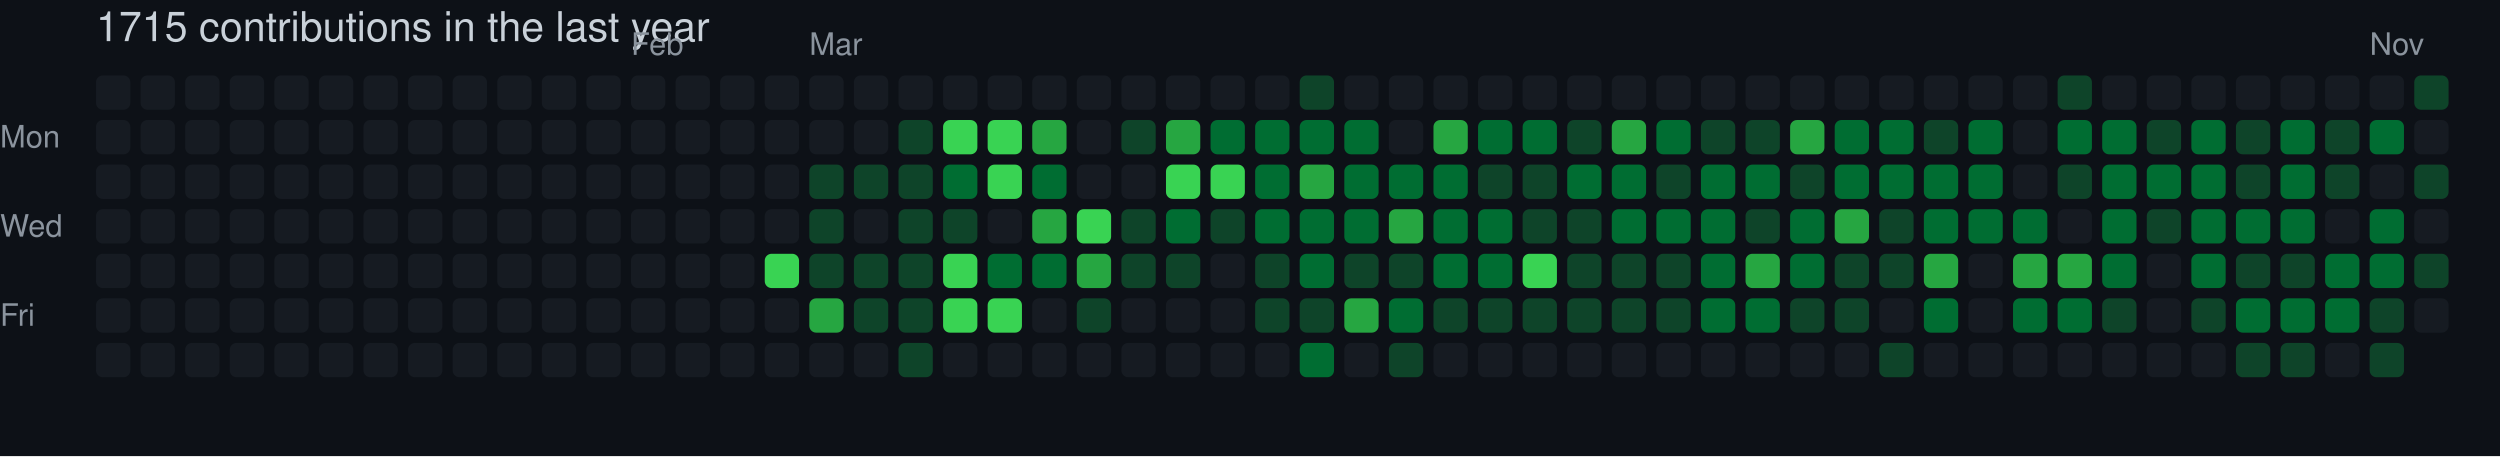
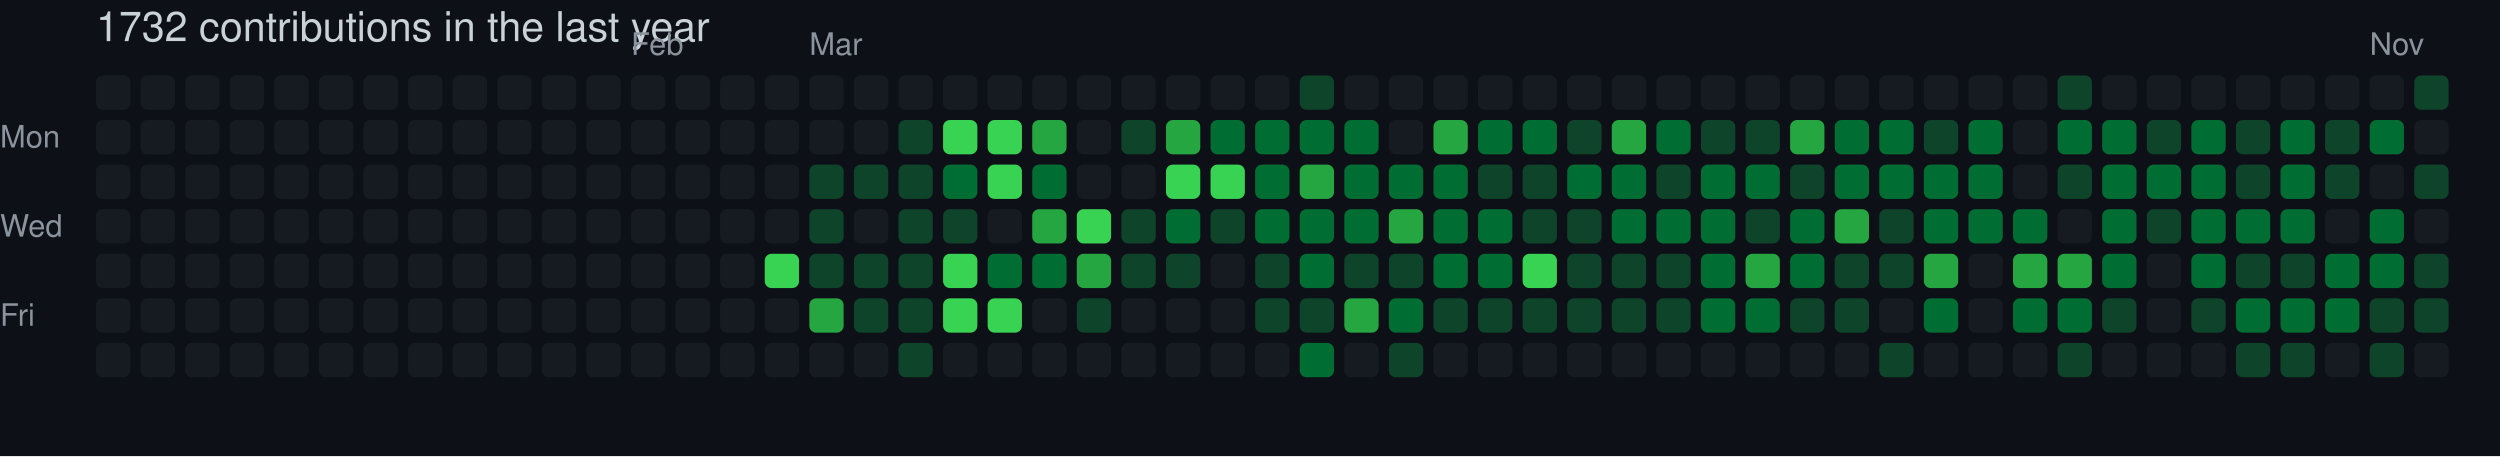
- <svg xmlns="http://www.w3.org/2000/svg" width="729" height="133" viewBox="0 0 729 133" role="img" aria-label="skiliaris made 1715 contributions in the last year">
+ <svg xmlns="http://www.w3.org/2000/svg" width="729" height="133" viewBox="0 0 729 133" role="img" aria-label="skiliaris made 1732 contributions in the last year">
  <rect width="100%" height="100%" fill="#0d1117" />
  <style>
    text {
      font-family: -apple-system, BlinkMacSystemFont, "Segoe UI", Helvetica, Arial, sans-serif;
      font-size: 9px;
      fill: #8b949e;
    }
    .count {
      font-size: 12px;
      fill: #c9d1d9;
    }
  </style>
-   <text x="28" y="12" class="count">1715 contributions in the last year</text>
+   <text x="28" y="12" class="count">1732 contributions in the last year</text>
  <text x="184" y="16">Feb</text>
  <text x="236" y="16">Mar</text>
  <text x="691" y="16">Nov</text>
  <text x="0" y="43">Mon</text>
  <text x="0" y="69">Wed</text>
  <text x="0" y="95">Fri</text>
  <rect x="28" y="22" width="10" height="10" rx="2" ry="2" fill="#161b22">
        </rect>
  <rect x="28" y="35" width="10" height="10" rx="2" ry="2" fill="#161b22">
        </rect>
  <rect x="28" y="48" width="10" height="10" rx="2" ry="2" fill="#161b22">
        </rect>
  <rect x="28" y="61" width="10" height="10" rx="2" ry="2" fill="#161b22">
        </rect>
  <rect x="28" y="74" width="10" height="10" rx="2" ry="2" fill="#161b22">
        </rect>
  <rect x="28" y="87" width="10" height="10" rx="2" ry="2" fill="#161b22">
        </rect>
  <rect x="28" y="100" width="10" height="10" rx="2" ry="2" fill="#161b22">
        </rect>
  <rect x="41" y="22" width="10" height="10" rx="2" ry="2" fill="#161b22">
        </rect>
  <rect x="41" y="35" width="10" height="10" rx="2" ry="2" fill="#161b22">
        </rect>
  <rect x="41" y="48" width="10" height="10" rx="2" ry="2" fill="#161b22">
        </rect>
  <rect x="41" y="61" width="10" height="10" rx="2" ry="2" fill="#161b22">
        </rect>
  <rect x="41" y="74" width="10" height="10" rx="2" ry="2" fill="#161b22">
        </rect>
  <rect x="41" y="87" width="10" height="10" rx="2" ry="2" fill="#161b22">
        </rect>
  <rect x="41" y="100" width="10" height="10" rx="2" ry="2" fill="#161b22">
        </rect>
  <rect x="54" y="22" width="10" height="10" rx="2" ry="2" fill="#161b22">
        </rect>
  <rect x="54" y="35" width="10" height="10" rx="2" ry="2" fill="#161b22">
        </rect>
  <rect x="54" y="48" width="10" height="10" rx="2" ry="2" fill="#161b22">
        </rect>
  <rect x="54" y="61" width="10" height="10" rx="2" ry="2" fill="#161b22">
        </rect>
  <rect x="54" y="74" width="10" height="10" rx="2" ry="2" fill="#161b22">
        </rect>
  <rect x="54" y="87" width="10" height="10" rx="2" ry="2" fill="#161b22">
        </rect>
  <rect x="54" y="100" width="10" height="10" rx="2" ry="2" fill="#161b22">
        </rect>
  <rect x="67" y="22" width="10" height="10" rx="2" ry="2" fill="#161b22">
        </rect>
  <rect x="67" y="35" width="10" height="10" rx="2" ry="2" fill="#161b22">
        </rect>
  <rect x="67" y="48" width="10" height="10" rx="2" ry="2" fill="#161b22">
        </rect>
  <rect x="67" y="61" width="10" height="10" rx="2" ry="2" fill="#161b22">
        </rect>
  <rect x="67" y="74" width="10" height="10" rx="2" ry="2" fill="#161b22">
        </rect>
  <rect x="67" y="87" width="10" height="10" rx="2" ry="2" fill="#161b22">
        </rect>
  <rect x="67" y="100" width="10" height="10" rx="2" ry="2" fill="#161b22">
        </rect>
  <rect x="80" y="22" width="10" height="10" rx="2" ry="2" fill="#161b22">
        </rect>
  <rect x="80" y="35" width="10" height="10" rx="2" ry="2" fill="#161b22">
        </rect>
  <rect x="80" y="48" width="10" height="10" rx="2" ry="2" fill="#161b22">
        </rect>
  <rect x="80" y="61" width="10" height="10" rx="2" ry="2" fill="#161b22">
        </rect>
  <rect x="80" y="74" width="10" height="10" rx="2" ry="2" fill="#161b22">
        </rect>
  <rect x="80" y="87" width="10" height="10" rx="2" ry="2" fill="#161b22">
        </rect>
  <rect x="80" y="100" width="10" height="10" rx="2" ry="2" fill="#161b22">
        </rect>
  <rect x="93" y="22" width="10" height="10" rx="2" ry="2" fill="#161b22">
        </rect>
  <rect x="93" y="35" width="10" height="10" rx="2" ry="2" fill="#161b22">
        </rect>
  <rect x="93" y="48" width="10" height="10" rx="2" ry="2" fill="#161b22">
        </rect>
  <rect x="93" y="61" width="10" height="10" rx="2" ry="2" fill="#161b22">
        </rect>
  <rect x="93" y="74" width="10" height="10" rx="2" ry="2" fill="#161b22">
        </rect>
  <rect x="93" y="87" width="10" height="10" rx="2" ry="2" fill="#161b22">
        </rect>
  <rect x="93" y="100" width="10" height="10" rx="2" ry="2" fill="#161b22">
        </rect>
  <rect x="106" y="22" width="10" height="10" rx="2" ry="2" fill="#161b22">
        </rect>
  <rect x="106" y="35" width="10" height="10" rx="2" ry="2" fill="#161b22">
        </rect>
  <rect x="106" y="48" width="10" height="10" rx="2" ry="2" fill="#161b22">
        </rect>
  <rect x="106" y="61" width="10" height="10" rx="2" ry="2" fill="#161b22">
        </rect>
  <rect x="106" y="74" width="10" height="10" rx="2" ry="2" fill="#161b22">
        </rect>
  <rect x="106" y="87" width="10" height="10" rx="2" ry="2" fill="#161b22">
        </rect>
  <rect x="106" y="100" width="10" height="10" rx="2" ry="2" fill="#161b22">
        </rect>
  <rect x="119" y="22" width="10" height="10" rx="2" ry="2" fill="#161b22">
        </rect>
  <rect x="119" y="35" width="10" height="10" rx="2" ry="2" fill="#161b22">
        </rect>
  <rect x="119" y="48" width="10" height="10" rx="2" ry="2" fill="#161b22">
        </rect>
  <rect x="119" y="61" width="10" height="10" rx="2" ry="2" fill="#161b22">
        </rect>
  <rect x="119" y="74" width="10" height="10" rx="2" ry="2" fill="#161b22">
        </rect>
  <rect x="119" y="87" width="10" height="10" rx="2" ry="2" fill="#161b22">
        </rect>
  <rect x="119" y="100" width="10" height="10" rx="2" ry="2" fill="#161b22">
        </rect>
  <rect x="132" y="22" width="10" height="10" rx="2" ry="2" fill="#161b22">
        </rect>
  <rect x="132" y="35" width="10" height="10" rx="2" ry="2" fill="#161b22">
        </rect>
  <rect x="132" y="48" width="10" height="10" rx="2" ry="2" fill="#161b22">
        </rect>
  <rect x="132" y="61" width="10" height="10" rx="2" ry="2" fill="#161b22">
        </rect>
  <rect x="132" y="74" width="10" height="10" rx="2" ry="2" fill="#161b22">
        </rect>
  <rect x="132" y="87" width="10" height="10" rx="2" ry="2" fill="#161b22">
        </rect>
  <rect x="132" y="100" width="10" height="10" rx="2" ry="2" fill="#161b22">
        </rect>
  <rect x="145" y="22" width="10" height="10" rx="2" ry="2" fill="#161b22">
        </rect>
  <rect x="145" y="35" width="10" height="10" rx="2" ry="2" fill="#161b22">
        </rect>
  <rect x="145" y="48" width="10" height="10" rx="2" ry="2" fill="#161b22">
        </rect>
  <rect x="145" y="61" width="10" height="10" rx="2" ry="2" fill="#161b22">
        </rect>
  <rect x="145" y="74" width="10" height="10" rx="2" ry="2" fill="#161b22">
        </rect>
  <rect x="145" y="87" width="10" height="10" rx="2" ry="2" fill="#161b22">
        </rect>
  <rect x="145" y="100" width="10" height="10" rx="2" ry="2" fill="#161b22">
        </rect>
  <rect x="158" y="22" width="10" height="10" rx="2" ry="2" fill="#161b22">
        </rect>
  <rect x="158" y="35" width="10" height="10" rx="2" ry="2" fill="#161b22">
        </rect>
  <rect x="158" y="48" width="10" height="10" rx="2" ry="2" fill="#161b22">
        </rect>
  <rect x="158" y="61" width="10" height="10" rx="2" ry="2" fill="#161b22">
        </rect>
  <rect x="158" y="74" width="10" height="10" rx="2" ry="2" fill="#161b22">
        </rect>
  <rect x="158" y="87" width="10" height="10" rx="2" ry="2" fill="#161b22">
        </rect>
  <rect x="158" y="100" width="10" height="10" rx="2" ry="2" fill="#161b22">
        </rect>
  <rect x="171" y="22" width="10" height="10" rx="2" ry="2" fill="#161b22">
        </rect>
  <rect x="171" y="35" width="10" height="10" rx="2" ry="2" fill="#161b22">
        </rect>
  <rect x="171" y="48" width="10" height="10" rx="2" ry="2" fill="#161b22">
        </rect>
  <rect x="171" y="61" width="10" height="10" rx="2" ry="2" fill="#161b22">
        </rect>
  <rect x="171" y="74" width="10" height="10" rx="2" ry="2" fill="#161b22">
        </rect>
  <rect x="171" y="87" width="10" height="10" rx="2" ry="2" fill="#161b22">
        </rect>
  <rect x="171" y="100" width="10" height="10" rx="2" ry="2" fill="#161b22">
        </rect>
  <rect x="184" y="22" width="10" height="10" rx="2" ry="2" fill="#161b22">
        </rect>
  <rect x="184" y="35" width="10" height="10" rx="2" ry="2" fill="#161b22">
        </rect>
  <rect x="184" y="48" width="10" height="10" rx="2" ry="2" fill="#161b22">
        </rect>
  <rect x="184" y="61" width="10" height="10" rx="2" ry="2" fill="#161b22">
        </rect>
  <rect x="184" y="74" width="10" height="10" rx="2" ry="2" fill="#161b22">
        </rect>
  <rect x="184" y="87" width="10" height="10" rx="2" ry="2" fill="#161b22">
        </rect>
  <rect x="184" y="100" width="10" height="10" rx="2" ry="2" fill="#161b22">
        </rect>
  <rect x="197" y="22" width="10" height="10" rx="2" ry="2" fill="#161b22">
        </rect>
  <rect x="197" y="35" width="10" height="10" rx="2" ry="2" fill="#161b22">
        </rect>
  <rect x="197" y="48" width="10" height="10" rx="2" ry="2" fill="#161b22">
        </rect>
  <rect x="197" y="61" width="10" height="10" rx="2" ry="2" fill="#161b22">
        </rect>
  <rect x="197" y="74" width="10" height="10" rx="2" ry="2" fill="#161b22">
        </rect>
  <rect x="197" y="87" width="10" height="10" rx="2" ry="2" fill="#161b22">
        </rect>
  <rect x="197" y="100" width="10" height="10" rx="2" ry="2" fill="#161b22">
        </rect>
  <rect x="210" y="22" width="10" height="10" rx="2" ry="2" fill="#161b22">
        </rect>
  <rect x="210" y="35" width="10" height="10" rx="2" ry="2" fill="#161b22">
        </rect>
  <rect x="210" y="48" width="10" height="10" rx="2" ry="2" fill="#161b22">
        </rect>
  <rect x="210" y="61" width="10" height="10" rx="2" ry="2" fill="#161b22">
        </rect>
  <rect x="210" y="74" width="10" height="10" rx="2" ry="2" fill="#161b22">
        </rect>
  <rect x="210" y="87" width="10" height="10" rx="2" ry="2" fill="#161b22">
        </rect>
  <rect x="210" y="100" width="10" height="10" rx="2" ry="2" fill="#161b22">
        </rect>
  <rect x="223" y="22" width="10" height="10" rx="2" ry="2" fill="#161b22">
        </rect>
  <rect x="223" y="35" width="10" height="10" rx="2" ry="2" fill="#161b22">
        </rect>
  <rect x="223" y="48" width="10" height="10" rx="2" ry="2" fill="#161b22">
        </rect>
  <rect x="223" y="61" width="10" height="10" rx="2" ry="2" fill="#161b22">
        </rect>
  <rect x="223" y="74" width="10" height="10" rx="2" ry="2" fill="#39d353">
        </rect>
  <rect x="223" y="87" width="10" height="10" rx="2" ry="2" fill="#161b22">
        </rect>
  <rect x="223" y="100" width="10" height="10" rx="2" ry="2" fill="#161b22">
        </rect>
  <rect x="236" y="22" width="10" height="10" rx="2" ry="2" fill="#161b22">
        </rect>
  <rect x="236" y="35" width="10" height="10" rx="2" ry="2" fill="#161b22">
        </rect>
  <rect x="236" y="48" width="10" height="10" rx="2" ry="2" fill="#0e4429">
        </rect>
  <rect x="236" y="61" width="10" height="10" rx="2" ry="2" fill="#0e4429">
        </rect>
  <rect x="236" y="74" width="10" height="10" rx="2" ry="2" fill="#0e4429">
        </rect>
  <rect x="236" y="87" width="10" height="10" rx="2" ry="2" fill="#26a641">
        </rect>
  <rect x="236" y="100" width="10" height="10" rx="2" ry="2" fill="#161b22">
        </rect>
  <rect x="249" y="22" width="10" height="10" rx="2" ry="2" fill="#161b22">
        </rect>
  <rect x="249" y="35" width="10" height="10" rx="2" ry="2" fill="#161b22">
        </rect>
  <rect x="249" y="48" width="10" height="10" rx="2" ry="2" fill="#0e4429">
        </rect>
  <rect x="249" y="61" width="10" height="10" rx="2" ry="2" fill="#161b22">
        </rect>
  <rect x="249" y="74" width="10" height="10" rx="2" ry="2" fill="#0e4429">
        </rect>
  <rect x="249" y="87" width="10" height="10" rx="2" ry="2" fill="#0e4429">
        </rect>
  <rect x="249" y="100" width="10" height="10" rx="2" ry="2" fill="#161b22">
        </rect>
  <rect x="262" y="22" width="10" height="10" rx="2" ry="2" fill="#161b22">
        </rect>
  <rect x="262" y="35" width="10" height="10" rx="2" ry="2" fill="#0e4429">
        </rect>
  <rect x="262" y="48" width="10" height="10" rx="2" ry="2" fill="#0e4429">
        </rect>
  <rect x="262" y="61" width="10" height="10" rx="2" ry="2" fill="#0e4429">
        </rect>
  <rect x="262" y="74" width="10" height="10" rx="2" ry="2" fill="#0e4429">
        </rect>
  <rect x="262" y="87" width="10" height="10" rx="2" ry="2" fill="#0e4429">
        </rect>
  <rect x="262" y="100" width="10" height="10" rx="2" ry="2" fill="#0e4429">
        </rect>
  <rect x="275" y="22" width="10" height="10" rx="2" ry="2" fill="#161b22">
        </rect>
  <rect x="275" y="35" width="10" height="10" rx="2" ry="2" fill="#39d353">
        </rect>
  <rect x="275" y="48" width="10" height="10" rx="2" ry="2" fill="#006d32">
        </rect>
  <rect x="275" y="61" width="10" height="10" rx="2" ry="2" fill="#0e4429">
        </rect>
  <rect x="275" y="74" width="10" height="10" rx="2" ry="2" fill="#39d353">
        </rect>
  <rect x="275" y="87" width="10" height="10" rx="2" ry="2" fill="#39d353">
        </rect>
  <rect x="275" y="100" width="10" height="10" rx="2" ry="2" fill="#161b22">
        </rect>
  <rect x="288" y="22" width="10" height="10" rx="2" ry="2" fill="#161b22">
        </rect>
  <rect x="288" y="35" width="10" height="10" rx="2" ry="2" fill="#39d353">
        </rect>
  <rect x="288" y="48" width="10" height="10" rx="2" ry="2" fill="#39d353">
        </rect>
  <rect x="288" y="61" width="10" height="10" rx="2" ry="2" fill="#161b22">
        </rect>
  <rect x="288" y="74" width="10" height="10" rx="2" ry="2" fill="#006d32">
        </rect>
  <rect x="288" y="87" width="10" height="10" rx="2" ry="2" fill="#39d353">
        </rect>
  <rect x="288" y="100" width="10" height="10" rx="2" ry="2" fill="#161b22">
        </rect>
  <rect x="301" y="22" width="10" height="10" rx="2" ry="2" fill="#161b22">
        </rect>
  <rect x="301" y="35" width="10" height="10" rx="2" ry="2" fill="#26a641">
        </rect>
  <rect x="301" y="48" width="10" height="10" rx="2" ry="2" fill="#006d32">
        </rect>
  <rect x="301" y="61" width="10" height="10" rx="2" ry="2" fill="#26a641">
        </rect>
  <rect x="301" y="74" width="10" height="10" rx="2" ry="2" fill="#006d32">
        </rect>
  <rect x="301" y="87" width="10" height="10" rx="2" ry="2" fill="#161b22">
        </rect>
  <rect x="301" y="100" width="10" height="10" rx="2" ry="2" fill="#161b22">
        </rect>
  <rect x="314" y="22" width="10" height="10" rx="2" ry="2" fill="#161b22">
        </rect>
  <rect x="314" y="35" width="10" height="10" rx="2" ry="2" fill="#161b22">
        </rect>
  <rect x="314" y="48" width="10" height="10" rx="2" ry="2" fill="#161b22">
        </rect>
  <rect x="314" y="61" width="10" height="10" rx="2" ry="2" fill="#39d353">
        </rect>
  <rect x="314" y="74" width="10" height="10" rx="2" ry="2" fill="#26a641">
        </rect>
  <rect x="314" y="87" width="10" height="10" rx="2" ry="2" fill="#0e4429">
        </rect>
  <rect x="314" y="100" width="10" height="10" rx="2" ry="2" fill="#161b22">
        </rect>
  <rect x="327" y="22" width="10" height="10" rx="2" ry="2" fill="#161b22">
        </rect>
  <rect x="327" y="35" width="10" height="10" rx="2" ry="2" fill="#0e4429">
        </rect>
  <rect x="327" y="48" width="10" height="10" rx="2" ry="2" fill="#161b22">
        </rect>
  <rect x="327" y="61" width="10" height="10" rx="2" ry="2" fill="#0e4429">
        </rect>
  <rect x="327" y="74" width="10" height="10" rx="2" ry="2" fill="#0e4429">
        </rect>
  <rect x="327" y="87" width="10" height="10" rx="2" ry="2" fill="#161b22">
        </rect>
  <rect x="327" y="100" width="10" height="10" rx="2" ry="2" fill="#161b22">
        </rect>
  <rect x="340" y="22" width="10" height="10" rx="2" ry="2" fill="#161b22">
        </rect>
  <rect x="340" y="35" width="10" height="10" rx="2" ry="2" fill="#26a641">
        </rect>
  <rect x="340" y="48" width="10" height="10" rx="2" ry="2" fill="#39d353">
        </rect>
  <rect x="340" y="61" width="10" height="10" rx="2" ry="2" fill="#006d32">
        </rect>
  <rect x="340" y="74" width="10" height="10" rx="2" ry="2" fill="#0e4429">
        </rect>
  <rect x="340" y="87" width="10" height="10" rx="2" ry="2" fill="#161b22">
        </rect>
  <rect x="340" y="100" width="10" height="10" rx="2" ry="2" fill="#161b22">
        </rect>
  <rect x="353" y="22" width="10" height="10" rx="2" ry="2" fill="#161b22">
        </rect>
  <rect x="353" y="35" width="10" height="10" rx="2" ry="2" fill="#006d32">
        </rect>
  <rect x="353" y="48" width="10" height="10" rx="2" ry="2" fill="#39d353">
        </rect>
  <rect x="353" y="61" width="10" height="10" rx="2" ry="2" fill="#0e4429">
        </rect>
  <rect x="353" y="74" width="10" height="10" rx="2" ry="2" fill="#161b22">
        </rect>
  <rect x="353" y="87" width="10" height="10" rx="2" ry="2" fill="#161b22">
        </rect>
  <rect x="353" y="100" width="10" height="10" rx="2" ry="2" fill="#161b22">
        </rect>
  <rect x="366" y="22" width="10" height="10" rx="2" ry="2" fill="#161b22">
        </rect>
  <rect x="366" y="35" width="10" height="10" rx="2" ry="2" fill="#006d32">
        </rect>
  <rect x="366" y="48" width="10" height="10" rx="2" ry="2" fill="#006d32">
        </rect>
  <rect x="366" y="61" width="10" height="10" rx="2" ry="2" fill="#006d32">
        </rect>
  <rect x="366" y="74" width="10" height="10" rx="2" ry="2" fill="#0e4429">
        </rect>
  <rect x="366" y="87" width="10" height="10" rx="2" ry="2" fill="#0e4429">
        </rect>
  <rect x="366" y="100" width="10" height="10" rx="2" ry="2" fill="#161b22">
        </rect>
  <rect x="379" y="22" width="10" height="10" rx="2" ry="2" fill="#0e4429">
        </rect>
  <rect x="379" y="35" width="10" height="10" rx="2" ry="2" fill="#006d32">
        </rect>
  <rect x="379" y="48" width="10" height="10" rx="2" ry="2" fill="#26a641">
        </rect>
  <rect x="379" y="61" width="10" height="10" rx="2" ry="2" fill="#006d32">
        </rect>
  <rect x="379" y="74" width="10" height="10" rx="2" ry="2" fill="#006d32">
        </rect>
  <rect x="379" y="87" width="10" height="10" rx="2" ry="2" fill="#0e4429">
        </rect>
  <rect x="379" y="100" width="10" height="10" rx="2" ry="2" fill="#006d32">
        </rect>
  <rect x="392" y="22" width="10" height="10" rx="2" ry="2" fill="#161b22">
        </rect>
  <rect x="392" y="35" width="10" height="10" rx="2" ry="2" fill="#006d32">
        </rect>
  <rect x="392" y="48" width="10" height="10" rx="2" ry="2" fill="#006d32">
        </rect>
  <rect x="392" y="61" width="10" height="10" rx="2" ry="2" fill="#006d32">
        </rect>
  <rect x="392" y="74" width="10" height="10" rx="2" ry="2" fill="#0e4429">
        </rect>
  <rect x="392" y="87" width="10" height="10" rx="2" ry="2" fill="#26a641">
        </rect>
  <rect x="392" y="100" width="10" height="10" rx="2" ry="2" fill="#161b22">
        </rect>
  <rect x="405" y="22" width="10" height="10" rx="2" ry="2" fill="#161b22">
        </rect>
  <rect x="405" y="35" width="10" height="10" rx="2" ry="2" fill="#161b22">
        </rect>
  <rect x="405" y="48" width="10" height="10" rx="2" ry="2" fill="#006d32">
        </rect>
  <rect x="405" y="61" width="10" height="10" rx="2" ry="2" fill="#26a641">
        </rect>
  <rect x="405" y="74" width="10" height="10" rx="2" ry="2" fill="#0e4429">
        </rect>
  <rect x="405" y="87" width="10" height="10" rx="2" ry="2" fill="#006d32">
        </rect>
  <rect x="405" y="100" width="10" height="10" rx="2" ry="2" fill="#0e4429">
        </rect>
  <rect x="418" y="22" width="10" height="10" rx="2" ry="2" fill="#161b22">
        </rect>
  <rect x="418" y="35" width="10" height="10" rx="2" ry="2" fill="#26a641">
        </rect>
  <rect x="418" y="48" width="10" height="10" rx="2" ry="2" fill="#006d32">
        </rect>
  <rect x="418" y="61" width="10" height="10" rx="2" ry="2" fill="#006d32">
        </rect>
  <rect x="418" y="74" width="10" height="10" rx="2" ry="2" fill="#006d32">
        </rect>
  <rect x="418" y="87" width="10" height="10" rx="2" ry="2" fill="#0e4429">
        </rect>
  <rect x="418" y="100" width="10" height="10" rx="2" ry="2" fill="#161b22">
        </rect>
  <rect x="431" y="22" width="10" height="10" rx="2" ry="2" fill="#161b22">
        </rect>
  <rect x="431" y="35" width="10" height="10" rx="2" ry="2" fill="#006d32">
        </rect>
  <rect x="431" y="48" width="10" height="10" rx="2" ry="2" fill="#0e4429">
        </rect>
  <rect x="431" y="61" width="10" height="10" rx="2" ry="2" fill="#006d32">
        </rect>
  <rect x="431" y="74" width="10" height="10" rx="2" ry="2" fill="#006d32">
        </rect>
  <rect x="431" y="87" width="10" height="10" rx="2" ry="2" fill="#0e4429">
        </rect>
  <rect x="431" y="100" width="10" height="10" rx="2" ry="2" fill="#161b22">
        </rect>
  <rect x="444" y="22" width="10" height="10" rx="2" ry="2" fill="#161b22">
        </rect>
  <rect x="444" y="35" width="10" height="10" rx="2" ry="2" fill="#006d32">
        </rect>
  <rect x="444" y="48" width="10" height="10" rx="2" ry="2" fill="#0e4429">
        </rect>
  <rect x="444" y="61" width="10" height="10" rx="2" ry="2" fill="#0e4429">
        </rect>
  <rect x="444" y="74" width="10" height="10" rx="2" ry="2" fill="#39d353">
        </rect>
  <rect x="444" y="87" width="10" height="10" rx="2" ry="2" fill="#0e4429">
        </rect>
  <rect x="444" y="100" width="10" height="10" rx="2" ry="2" fill="#161b22">
        </rect>
  <rect x="457" y="22" width="10" height="10" rx="2" ry="2" fill="#161b22">
        </rect>
  <rect x="457" y="35" width="10" height="10" rx="2" ry="2" fill="#0e4429">
        </rect>
  <rect x="457" y="48" width="10" height="10" rx="2" ry="2" fill="#006d32">
        </rect>
  <rect x="457" y="61" width="10" height="10" rx="2" ry="2" fill="#0e4429">
        </rect>
  <rect x="457" y="74" width="10" height="10" rx="2" ry="2" fill="#0e4429">
        </rect>
  <rect x="457" y="87" width="10" height="10" rx="2" ry="2" fill="#0e4429">
        </rect>
  <rect x="457" y="100" width="10" height="10" rx="2" ry="2" fill="#161b22">
        </rect>
  <rect x="470" y="22" width="10" height="10" rx="2" ry="2" fill="#161b22">
        </rect>
  <rect x="470" y="35" width="10" height="10" rx="2" ry="2" fill="#26a641">
        </rect>
  <rect x="470" y="48" width="10" height="10" rx="2" ry="2" fill="#006d32">
        </rect>
  <rect x="470" y="61" width="10" height="10" rx="2" ry="2" fill="#006d32">
        </rect>
  <rect x="470" y="74" width="10" height="10" rx="2" ry="2" fill="#0e4429">
        </rect>
  <rect x="470" y="87" width="10" height="10" rx="2" ry="2" fill="#0e4429">
        </rect>
  <rect x="470" y="100" width="10" height="10" rx="2" ry="2" fill="#161b22">
        </rect>
  <rect x="483" y="22" width="10" height="10" rx="2" ry="2" fill="#161b22">
        </rect>
  <rect x="483" y="35" width="10" height="10" rx="2" ry="2" fill="#006d32">
        </rect>
  <rect x="483" y="48" width="10" height="10" rx="2" ry="2" fill="#0e4429">
        </rect>
  <rect x="483" y="61" width="10" height="10" rx="2" ry="2" fill="#006d32">
        </rect>
  <rect x="483" y="74" width="10" height="10" rx="2" ry="2" fill="#0e4429">
        </rect>
  <rect x="483" y="87" width="10" height="10" rx="2" ry="2" fill="#0e4429">
        </rect>
  <rect x="483" y="100" width="10" height="10" rx="2" ry="2" fill="#161b22">
        </rect>
  <rect x="496" y="22" width="10" height="10" rx="2" ry="2" fill="#161b22">
        </rect>
  <rect x="496" y="35" width="10" height="10" rx="2" ry="2" fill="#0e4429">
        </rect>
  <rect x="496" y="48" width="10" height="10" rx="2" ry="2" fill="#006d32">
        </rect>
  <rect x="496" y="61" width="10" height="10" rx="2" ry="2" fill="#006d32">
        </rect>
  <rect x="496" y="74" width="10" height="10" rx="2" ry="2" fill="#006d32">
        </rect>
  <rect x="496" y="87" width="10" height="10" rx="2" ry="2" fill="#006d32">
        </rect>
  <rect x="496" y="100" width="10" height="10" rx="2" ry="2" fill="#161b22">
        </rect>
  <rect x="509" y="22" width="10" height="10" rx="2" ry="2" fill="#161b22">
        </rect>
  <rect x="509" y="35" width="10" height="10" rx="2" ry="2" fill="#0e4429">
        </rect>
  <rect x="509" y="48" width="10" height="10" rx="2" ry="2" fill="#006d32">
        </rect>
  <rect x="509" y="61" width="10" height="10" rx="2" ry="2" fill="#0e4429">
        </rect>
  <rect x="509" y="74" width="10" height="10" rx="2" ry="2" fill="#26a641">
        </rect>
  <rect x="509" y="87" width="10" height="10" rx="2" ry="2" fill="#006d32">
        </rect>
  <rect x="509" y="100" width="10" height="10" rx="2" ry="2" fill="#161b22">
        </rect>
  <rect x="522" y="22" width="10" height="10" rx="2" ry="2" fill="#161b22">
        </rect>
  <rect x="522" y="35" width="10" height="10" rx="2" ry="2" fill="#26a641">
        </rect>
  <rect x="522" y="48" width="10" height="10" rx="2" ry="2" fill="#0e4429">
        </rect>
  <rect x="522" y="61" width="10" height="10" rx="2" ry="2" fill="#006d32">
        </rect>
  <rect x="522" y="74" width="10" height="10" rx="2" ry="2" fill="#006d32">
        </rect>
  <rect x="522" y="87" width="10" height="10" rx="2" ry="2" fill="#0e4429">
        </rect>
  <rect x="522" y="100" width="10" height="10" rx="2" ry="2" fill="#161b22">
        </rect>
  <rect x="535" y="22" width="10" height="10" rx="2" ry="2" fill="#161b22">
        </rect>
  <rect x="535" y="35" width="10" height="10" rx="2" ry="2" fill="#006d32">
        </rect>
  <rect x="535" y="48" width="10" height="10" rx="2" ry="2" fill="#006d32">
        </rect>
  <rect x="535" y="61" width="10" height="10" rx="2" ry="2" fill="#26a641">
        </rect>
  <rect x="535" y="74" width="10" height="10" rx="2" ry="2" fill="#0e4429">
        </rect>
  <rect x="535" y="87" width="10" height="10" rx="2" ry="2" fill="#0e4429">
        </rect>
  <rect x="535" y="100" width="10" height="10" rx="2" ry="2" fill="#161b22">
        </rect>
  <rect x="548" y="22" width="10" height="10" rx="2" ry="2" fill="#161b22">
        </rect>
  <rect x="548" y="35" width="10" height="10" rx="2" ry="2" fill="#006d32">
        </rect>
  <rect x="548" y="48" width="10" height="10" rx="2" ry="2" fill="#006d32">
        </rect>
  <rect x="548" y="61" width="10" height="10" rx="2" ry="2" fill="#0e4429">
        </rect>
  <rect x="548" y="74" width="10" height="10" rx="2" ry="2" fill="#0e4429">
        </rect>
  <rect x="548" y="87" width="10" height="10" rx="2" ry="2" fill="#161b22">
        </rect>
  <rect x="548" y="100" width="10" height="10" rx="2" ry="2" fill="#0e4429">
        </rect>
  <rect x="561" y="22" width="10" height="10" rx="2" ry="2" fill="#161b22">
        </rect>
  <rect x="561" y="35" width="10" height="10" rx="2" ry="2" fill="#0e4429">
        </rect>
  <rect x="561" y="48" width="10" height="10" rx="2" ry="2" fill="#006d32">
        </rect>
  <rect x="561" y="61" width="10" height="10" rx="2" ry="2" fill="#006d32">
        </rect>
  <rect x="561" y="74" width="10" height="10" rx="2" ry="2" fill="#26a641">
        </rect>
  <rect x="561" y="87" width="10" height="10" rx="2" ry="2" fill="#006d32">
        </rect>
  <rect x="561" y="100" width="10" height="10" rx="2" ry="2" fill="#161b22">
        </rect>
  <rect x="574" y="22" width="10" height="10" rx="2" ry="2" fill="#161b22">
        </rect>
  <rect x="574" y="35" width="10" height="10" rx="2" ry="2" fill="#006d32">
        </rect>
  <rect x="574" y="48" width="10" height="10" rx="2" ry="2" fill="#006d32">
        </rect>
  <rect x="574" y="61" width="10" height="10" rx="2" ry="2" fill="#006d32">
        </rect>
  <rect x="574" y="74" width="10" height="10" rx="2" ry="2" fill="#161b22">
        </rect>
  <rect x="574" y="87" width="10" height="10" rx="2" ry="2" fill="#161b22">
        </rect>
  <rect x="574" y="100" width="10" height="10" rx="2" ry="2" fill="#161b22">
        </rect>
  <rect x="587" y="22" width="10" height="10" rx="2" ry="2" fill="#161b22">
        </rect>
  <rect x="587" y="35" width="10" height="10" rx="2" ry="2" fill="#161b22">
        </rect>
  <rect x="587" y="48" width="10" height="10" rx="2" ry="2" fill="#161b22">
        </rect>
  <rect x="587" y="61" width="10" height="10" rx="2" ry="2" fill="#006d32">
        </rect>
  <rect x="587" y="74" width="10" height="10" rx="2" ry="2" fill="#26a641">
        </rect>
  <rect x="587" y="87" width="10" height="10" rx="2" ry="2" fill="#006d32">
        </rect>
  <rect x="587" y="100" width="10" height="10" rx="2" ry="2" fill="#161b22">
        </rect>
  <rect x="600" y="22" width="10" height="10" rx="2" ry="2" fill="#0e4429">
        </rect>
  <rect x="600" y="35" width="10" height="10" rx="2" ry="2" fill="#006d32">
        </rect>
  <rect x="600" y="48" width="10" height="10" rx="2" ry="2" fill="#0e4429">
        </rect>
  <rect x="600" y="61" width="10" height="10" rx="2" ry="2" fill="#161b22">
        </rect>
  <rect x="600" y="74" width="10" height="10" rx="2" ry="2" fill="#26a641">
        </rect>
  <rect x="600" y="87" width="10" height="10" rx="2" ry="2" fill="#006d32">
        </rect>
-   <rect x="600" y="100" width="10" height="10" rx="2" ry="2" fill="#161b22">
+   <rect x="600" y="100" width="10" height="10" rx="2" ry="2" fill="#0e4429">
        </rect>
  <rect x="613" y="22" width="10" height="10" rx="2" ry="2" fill="#161b22">
        </rect>
  <rect x="613" y="35" width="10" height="10" rx="2" ry="2" fill="#006d32">
        </rect>
  <rect x="613" y="48" width="10" height="10" rx="2" ry="2" fill="#006d32">
        </rect>
  <rect x="613" y="61" width="10" height="10" rx="2" ry="2" fill="#006d32">
        </rect>
  <rect x="613" y="74" width="10" height="10" rx="2" ry="2" fill="#006d32">
        </rect>
  <rect x="613" y="87" width="10" height="10" rx="2" ry="2" fill="#0e4429">
        </rect>
  <rect x="613" y="100" width="10" height="10" rx="2" ry="2" fill="#161b22">
        </rect>
  <rect x="626" y="22" width="10" height="10" rx="2" ry="2" fill="#161b22">
        </rect>
  <rect x="626" y="35" width="10" height="10" rx="2" ry="2" fill="#0e4429">
        </rect>
  <rect x="626" y="48" width="10" height="10" rx="2" ry="2" fill="#006d32">
        </rect>
  <rect x="626" y="61" width="10" height="10" rx="2" ry="2" fill="#0e4429">
        </rect>
  <rect x="626" y="74" width="10" height="10" rx="2" ry="2" fill="#161b22">
        </rect>
  <rect x="626" y="87" width="10" height="10" rx="2" ry="2" fill="#161b22">
        </rect>
  <rect x="626" y="100" width="10" height="10" rx="2" ry="2" fill="#161b22">
        </rect>
  <rect x="639" y="22" width="10" height="10" rx="2" ry="2" fill="#161b22">
        </rect>
  <rect x="639" y="35" width="10" height="10" rx="2" ry="2" fill="#006d32">
        </rect>
  <rect x="639" y="48" width="10" height="10" rx="2" ry="2" fill="#006d32">
        </rect>
  <rect x="639" y="61" width="10" height="10" rx="2" ry="2" fill="#006d32">
        </rect>
  <rect x="639" y="74" width="10" height="10" rx="2" ry="2" fill="#006d32">
        </rect>
  <rect x="639" y="87" width="10" height="10" rx="2" ry="2" fill="#0e4429">
        </rect>
  <rect x="639" y="100" width="10" height="10" rx="2" ry="2" fill="#161b22">
        </rect>
  <rect x="652" y="22" width="10" height="10" rx="2" ry="2" fill="#161b22">
        </rect>
  <rect x="652" y="35" width="10" height="10" rx="2" ry="2" fill="#0e4429">
        </rect>
  <rect x="652" y="48" width="10" height="10" rx="2" ry="2" fill="#0e4429">
        </rect>
  <rect x="652" y="61" width="10" height="10" rx="2" ry="2" fill="#006d32">
        </rect>
  <rect x="652" y="74" width="10" height="10" rx="2" ry="2" fill="#0e4429">
        </rect>
  <rect x="652" y="87" width="10" height="10" rx="2" ry="2" fill="#006d32">
        </rect>
  <rect x="652" y="100" width="10" height="10" rx="2" ry="2" fill="#0e4429">
        </rect>
  <rect x="665" y="22" width="10" height="10" rx="2" ry="2" fill="#161b22">
        </rect>
  <rect x="665" y="35" width="10" height="10" rx="2" ry="2" fill="#006d32">
        </rect>
  <rect x="665" y="48" width="10" height="10" rx="2" ry="2" fill="#006d32">
        </rect>
  <rect x="665" y="61" width="10" height="10" rx="2" ry="2" fill="#006d32">
        </rect>
  <rect x="665" y="74" width="10" height="10" rx="2" ry="2" fill="#0e4429">
        </rect>
  <rect x="665" y="87" width="10" height="10" rx="2" ry="2" fill="#006d32">
        </rect>
  <rect x="665" y="100" width="10" height="10" rx="2" ry="2" fill="#0e4429">
        </rect>
  <rect x="678" y="22" width="10" height="10" rx="2" ry="2" fill="#161b22">
        </rect>
  <rect x="678" y="35" width="10" height="10" rx="2" ry="2" fill="#0e4429">
        </rect>
  <rect x="678" y="48" width="10" height="10" rx="2" ry="2" fill="#0e4429">
        </rect>
  <rect x="678" y="61" width="10" height="10" rx="2" ry="2" fill="#161b22">
        </rect>
  <rect x="678" y="74" width="10" height="10" rx="2" ry="2" fill="#006d32">
        </rect>
  <rect x="678" y="87" width="10" height="10" rx="2" ry="2" fill="#006d32">
        </rect>
  <rect x="678" y="100" width="10" height="10" rx="2" ry="2" fill="#161b22">
        </rect>
  <rect x="691" y="22" width="10" height="10" rx="2" ry="2" fill="#161b22">
        </rect>
  <rect x="691" y="35" width="10" height="10" rx="2" ry="2" fill="#006d32">
        </rect>
  <rect x="691" y="48" width="10" height="10" rx="2" ry="2" fill="#161b22">
        </rect>
  <rect x="691" y="61" width="10" height="10" rx="2" ry="2" fill="#006d32">
        </rect>
  <rect x="691" y="74" width="10" height="10" rx="2" ry="2" fill="#006d32">
        </rect>
  <rect x="691" y="87" width="10" height="10" rx="2" ry="2" fill="#0e4429">
        </rect>
  <rect x="691" y="100" width="10" height="10" rx="2" ry="2" fill="#0e4429">
        </rect>
  <rect x="704" y="22" width="10" height="10" rx="2" ry="2" fill="#0e4429">
        </rect>
  <rect x="704" y="35" width="10" height="10" rx="2" ry="2" fill="#161b22">
        </rect>
  <rect x="704" y="48" width="10" height="10" rx="2" ry="2" fill="#0e4429">
        </rect>
  <rect x="704" y="61" width="10" height="10" rx="2" ry="2" fill="#161b22">
        </rect>
  <rect x="704" y="74" width="10" height="10" rx="2" ry="2" fill="#0e4429">
        </rect>
-   <rect x="704" y="87" width="10" height="10" rx="2" ry="2" fill="#161b22">
+   <rect x="704" y="87" width="10" height="10" rx="2" ry="2" fill="#0e4429">
+         </rect>
+   <rect x="704" y="100" width="10" height="10" rx="2" ry="2" fill="#161b22">
        </rect>
</svg>
